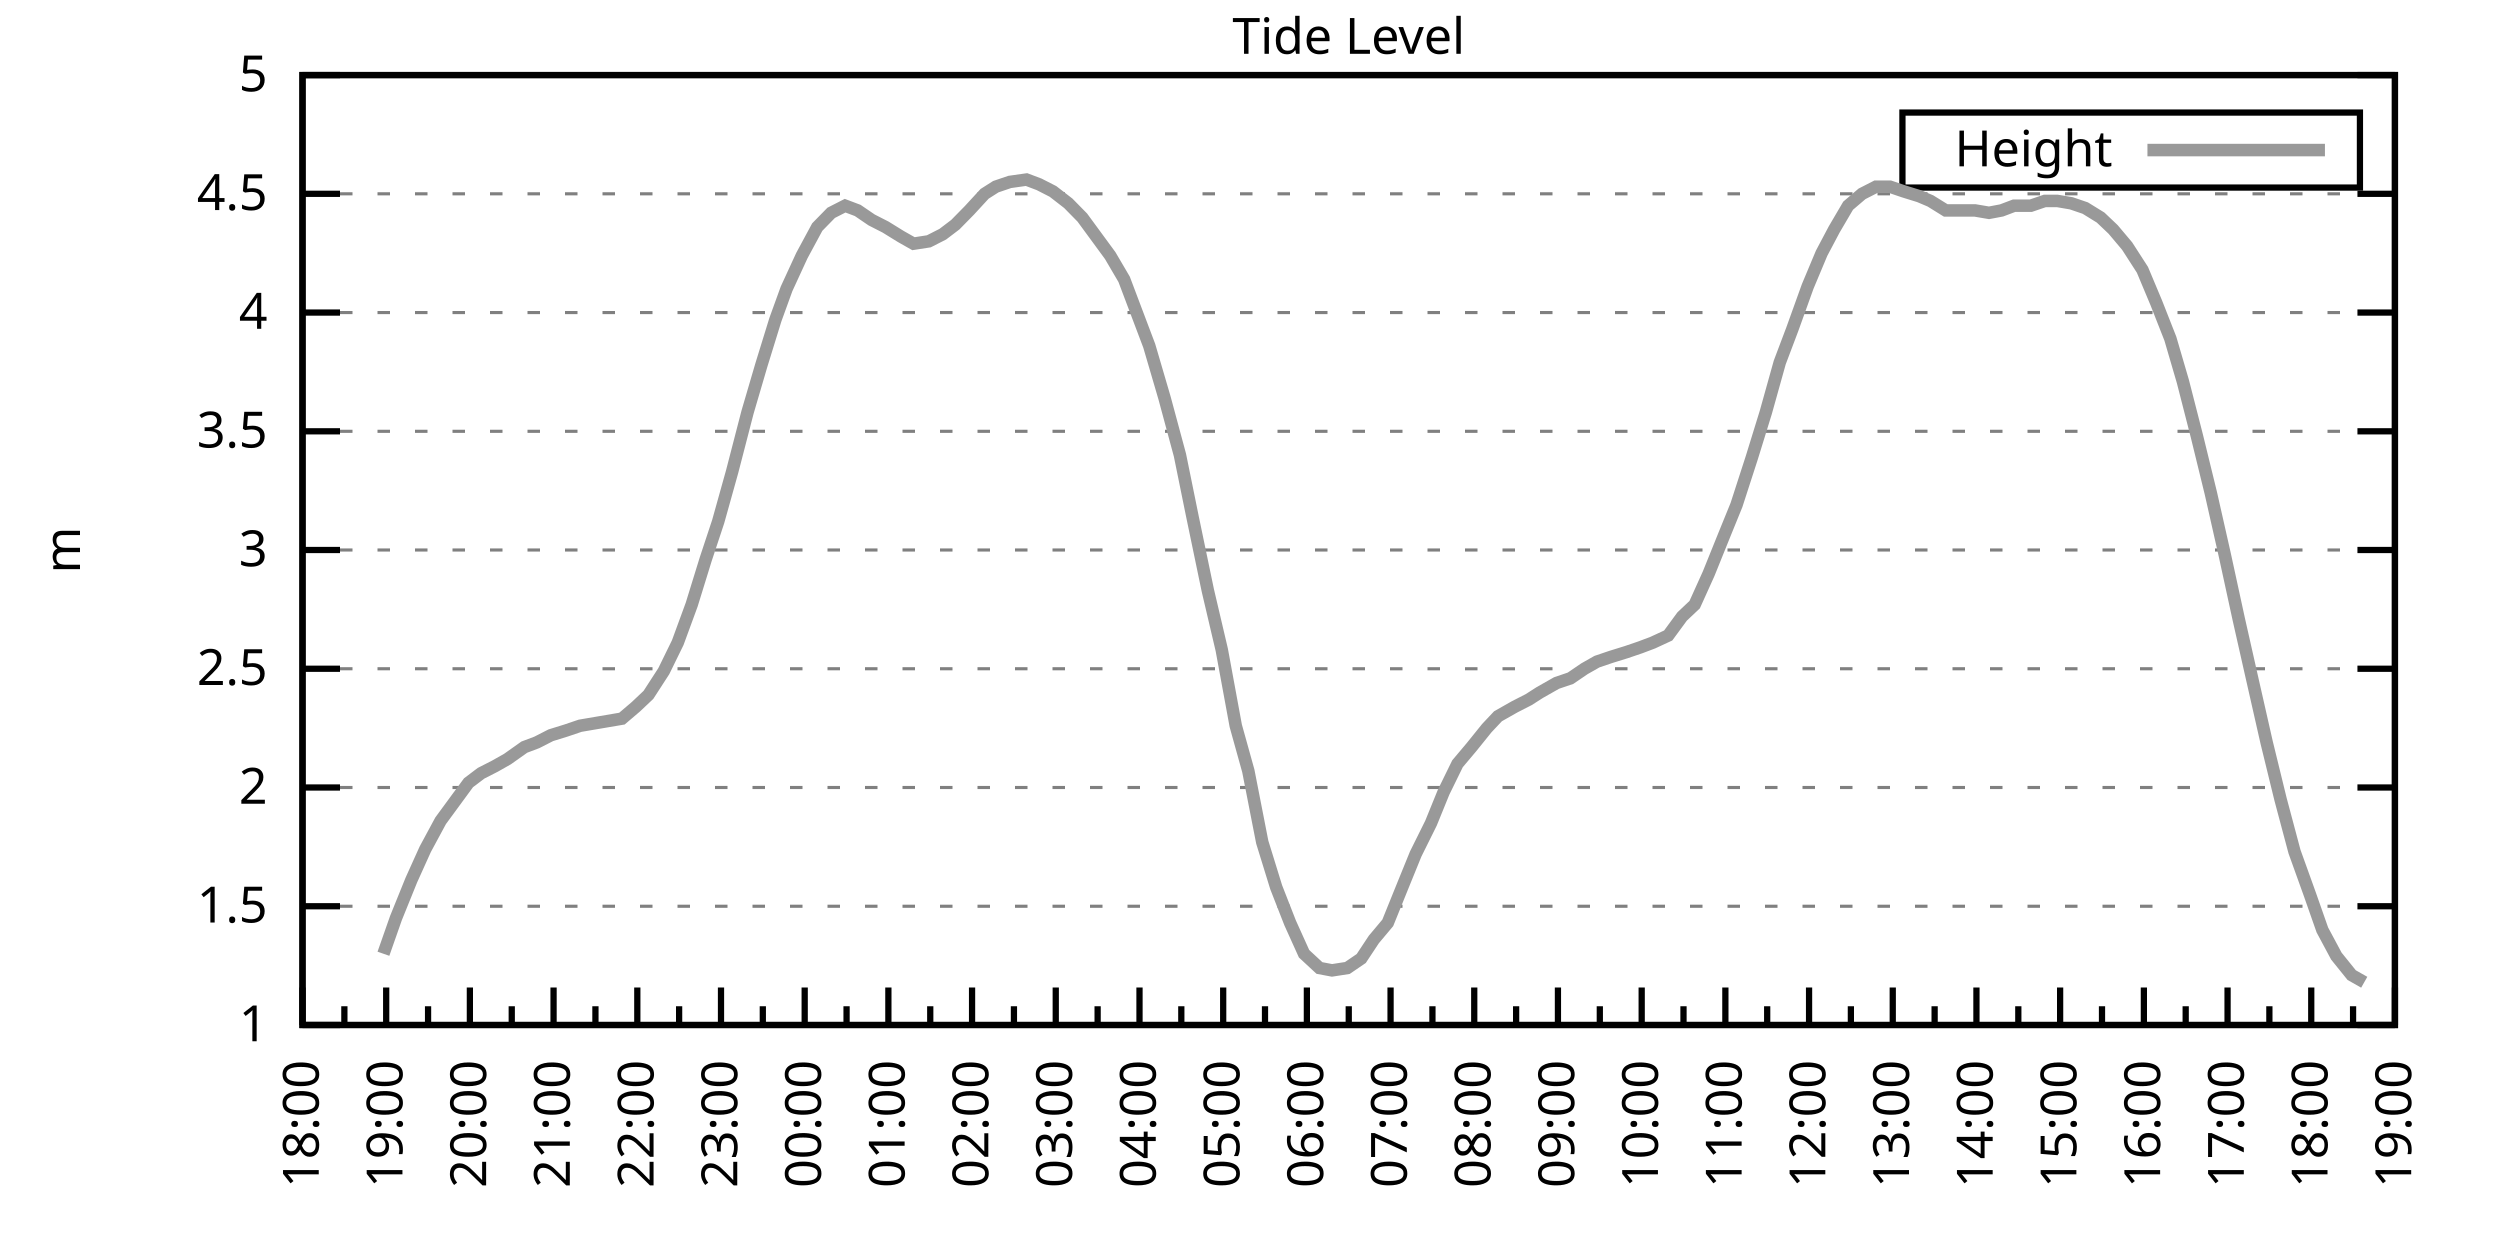
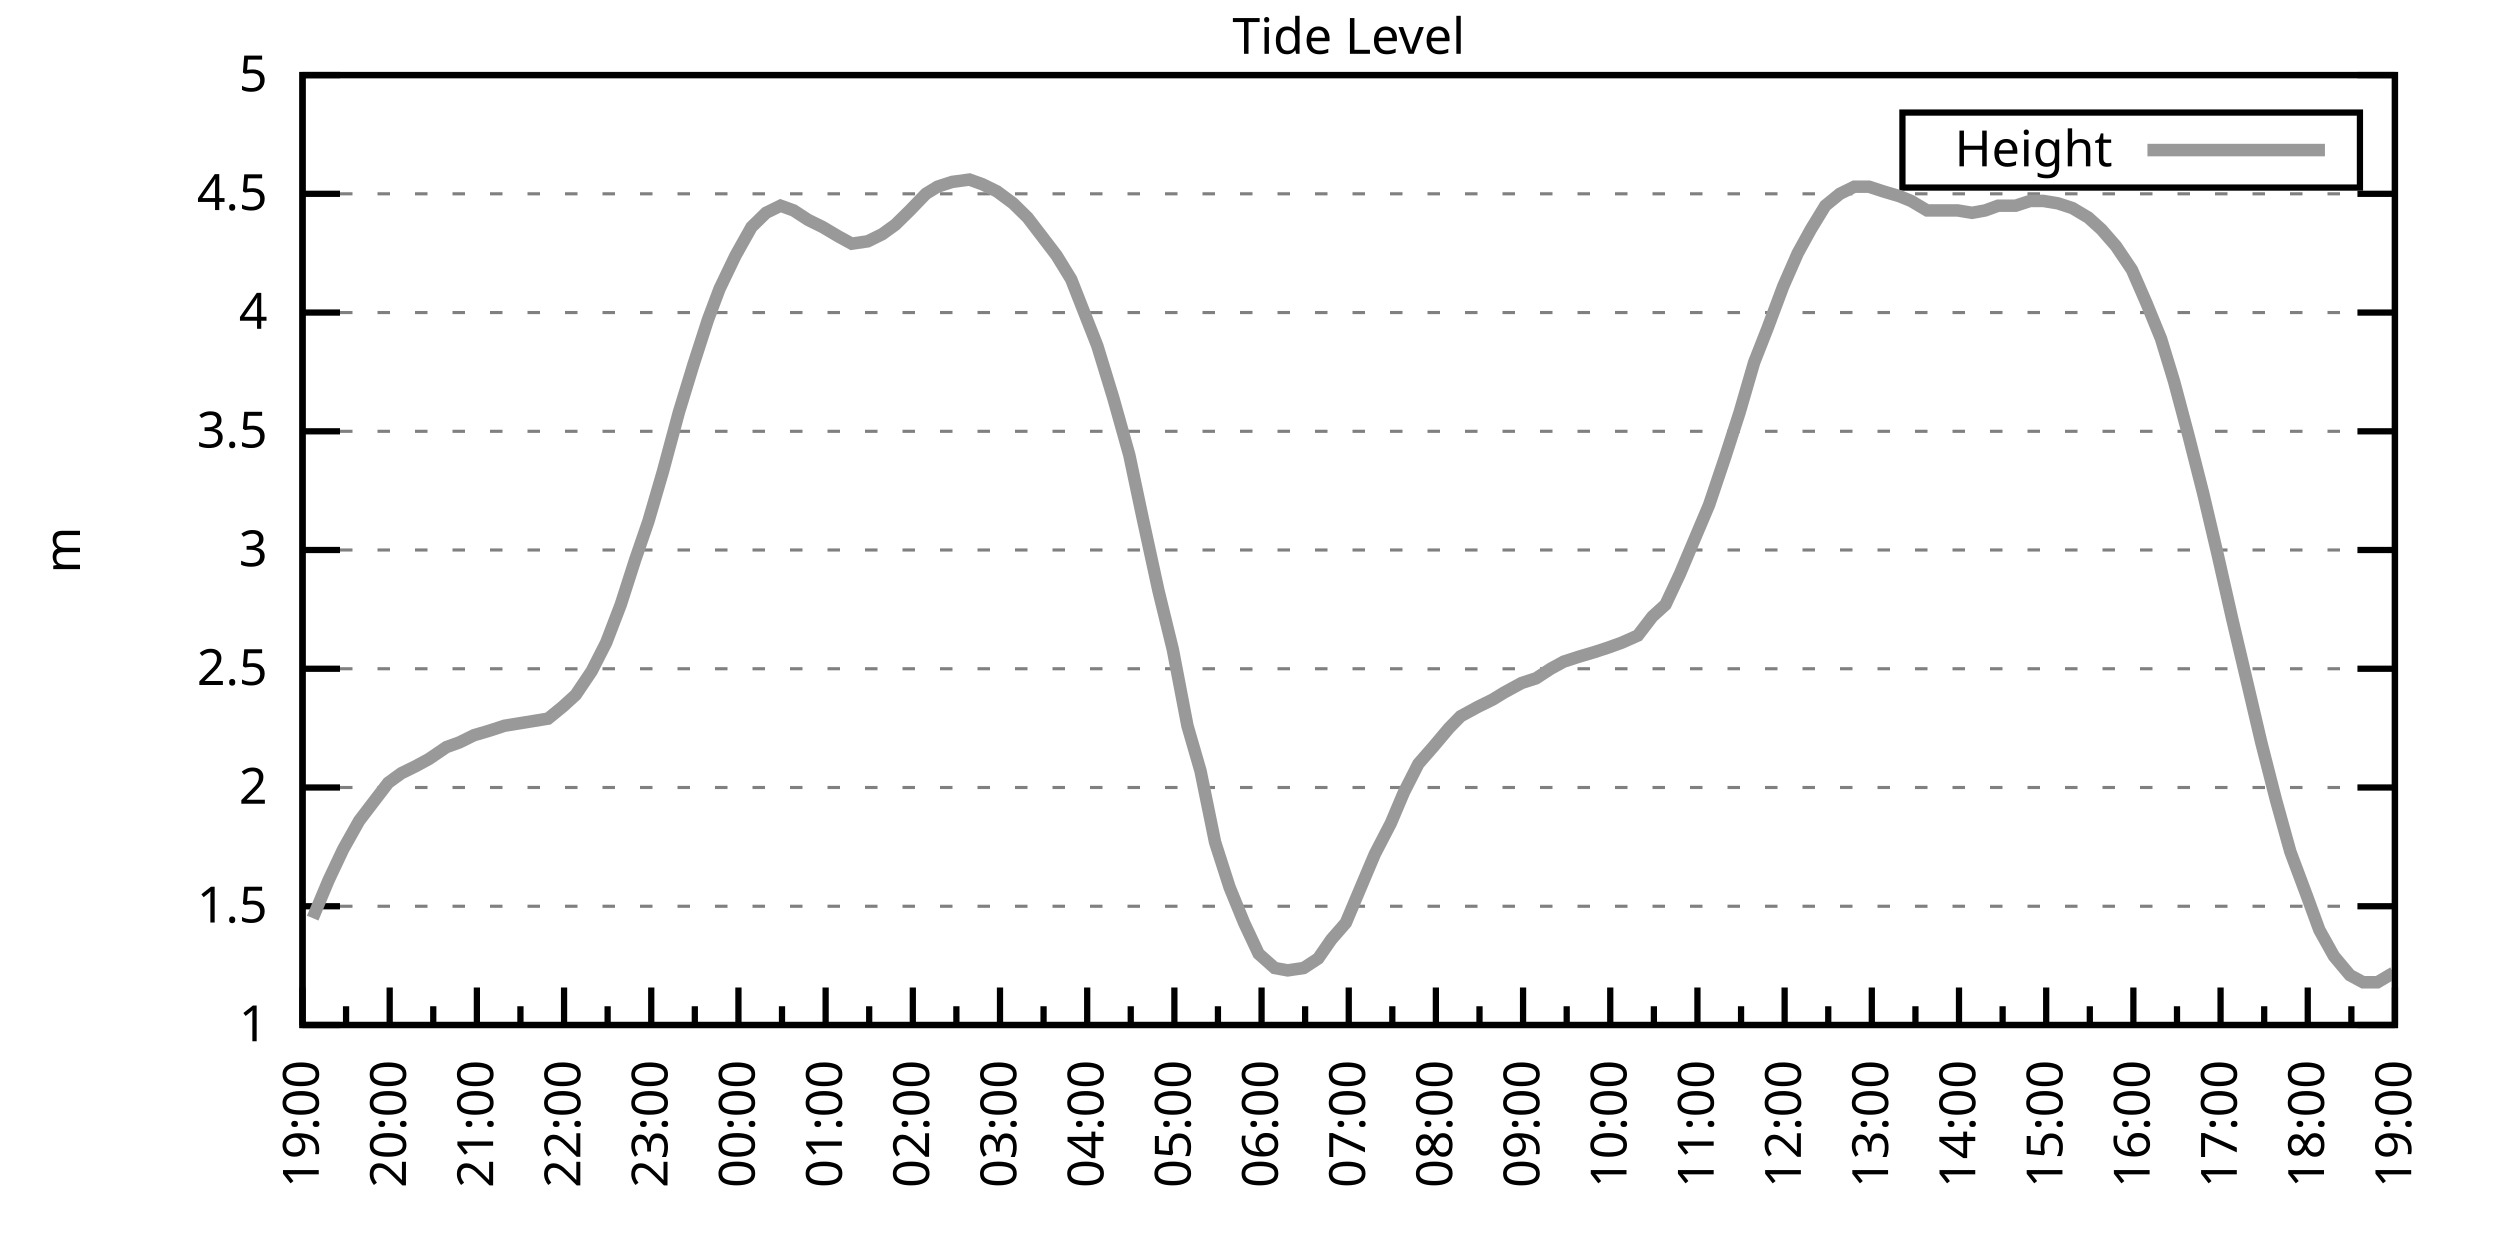
<svg xmlns="http://www.w3.org/2000/svg" xmlns:xlink="http://www.w3.org/1999/xlink" width="400" height="200" viewBox="0 0 400 200">
  <g id="gnuplot_canvas">
    <rect x="0" y="0" width="400" height="200" fill="none" />
    <defs>
      <circle id="gpDot" r="0.5" stroke-width="0.5" stroke="currentColor" />
      <path id="gpPt0" stroke-width="0.333" stroke="currentColor" d="M-1,0 h2 M0,-1 v2" />
      <path id="gpPt1" stroke-width="0.333" stroke="currentColor" d="M-1,-1 L1,1 M1,-1 L-1,1" />
      <path id="gpPt2" stroke-width="0.333" stroke="currentColor" d="M-1,0 L1,0 M0,-1 L0,1 M-1,-1 L1,1 M-1,1 L1,-1" />
      <rect id="gpPt3" stroke-width="0.333" stroke="currentColor" x="-1" y="-1" width="2" height="2" />
      <rect id="gpPt4" stroke-width="0.333" stroke="currentColor" fill="currentColor" x="-1" y="-1" width="2" height="2" />
      <circle id="gpPt5" stroke-width="0.333" stroke="currentColor" cx="0" cy="0" r="1" />
      <use xlink:href="#gpPt5" id="gpPt6" fill="currentColor" stroke="none" />
      <path id="gpPt7" stroke-width="0.333" stroke="currentColor" d="M0,-1.33 L-1.33,0.67 L1.33,0.67 z" />
      <use xlink:href="#gpPt7" id="gpPt8" fill="currentColor" stroke="none" />
      <use xlink:href="#gpPt7" id="gpPt9" stroke="currentColor" transform="rotate(180)" />
      <use xlink:href="#gpPt9" id="gpPt10" fill="currentColor" stroke="none" />
      <use xlink:href="#gpPt3" id="gpPt11" stroke="currentColor" transform="rotate(45)" />
      <use xlink:href="#gpPt11" id="gpPt12" fill="currentColor" stroke="none" />
      <path id="gpPt13" stroke-width="0.333" stroke="currentColor" d="M0,1.330 L1.265,0.411 L0.782,-1.067 L-0.782,-1.076 L-1.265,0.411 z" />
      <use xlink:href="#gpPt13" id="gpPt14" fill="currentColor" stroke="none" />
      <filter id="textbox" filterUnits="objectBoundingBox" x="0" y="0" height="1" width="1">
        <feFlood flood-color="white" flood-opacity="1" result="bgnd" />
        <feComposite in="SourceGraphic" in2="bgnd" operator="atop" />
      </filter>
      <filter id="greybox" filterUnits="objectBoundingBox" x="0" y="0" height="1" width="1">
        <feFlood flood-color="lightgrey" flood-opacity="1" result="grey" />
        <feComposite in="SourceGraphic" in2="grey" operator="atop" />
      </filter>
    </defs>
    <g fill="none" color="white" stroke="currentColor" stroke-width="1.00" stroke-linecap="butt" stroke-linejoin="miter">
</g>
    <g fill="none" color="black" stroke="currentColor" stroke-width="1.00" stroke-linecap="butt" stroke-linejoin="miter">
      <g stroke="none" shape-rendering="crispEdges">
        <polygon fill="rgb(255, 255, 255)" points="48.40,164.00 383.18,164.00 383.18,12.02 48.40,12.02 " />
      </g>
    </g>
    <g fill="none" color="black" stroke="currentColor" stroke-width="1.00" stroke-linecap="butt" stroke-linejoin="miter">
</g>
    <g fill="none" color="black" stroke="black" stroke-width="0.50" stroke-linecap="butt" stroke-linejoin="miter">
</g>
    <g fill="none" color="gray" stroke="currentColor" stroke-width="0.50" stroke-linecap="butt" stroke-linejoin="miter">
      <path stroke="gray" stroke-dasharray="2,4" class="gridline" d="M48.40,164.00 L383.19,164.00  " />
    </g>
    <g fill="none" color="gray" stroke="gray" stroke-width="1.00" stroke-linecap="butt" stroke-linejoin="miter">
</g>
    <g fill="none" color="black" stroke="currentColor" stroke-width="1.00" stroke-linecap="butt" stroke-linejoin="miter">
      <path stroke="black" d="M48.40,164.00 L54.40,164.00 M383.19,164.00 L377.19,164.00  " />
      <g transform="translate(42.80,166.60)" stroke="none" fill="black" font-family="Sans" font-size="8.00" text-anchor="end">
        <text>
          <tspan font-family="Sans"> 1</tspan>
        </text>
      </g>
    </g>
    <g fill="none" color="black" stroke="currentColor" stroke-width="1.00" stroke-linecap="butt" stroke-linejoin="miter">
</g>
    <g fill="none" color="black" stroke="black" stroke-width="0.50" stroke-linecap="butt" stroke-linejoin="miter">
</g>
    <g fill="none" color="gray" stroke="currentColor" stroke-width="0.50" stroke-linecap="butt" stroke-linejoin="miter">
      <path stroke="gray" stroke-dasharray="2,4" class="gridline" d="M48.40,145.00 L383.19,145.00  " />
    </g>
    <g fill="none" color="gray" stroke="gray" stroke-width="1.00" stroke-linecap="butt" stroke-linejoin="miter">
</g>
    <g fill="none" color="black" stroke="currentColor" stroke-width="1.00" stroke-linecap="butt" stroke-linejoin="miter">
      <path stroke="black" d="M48.40,145.00 L54.40,145.00 M383.19,145.00 L377.19,145.00  " />
      <g transform="translate(42.80,147.60)" stroke="none" fill="black" font-family="Sans" font-size="8.00" text-anchor="end">
        <text>
          <tspan font-family="Sans"> 1.5</tspan>
        </text>
      </g>
    </g>
    <g fill="none" color="black" stroke="currentColor" stroke-width="1.00" stroke-linecap="butt" stroke-linejoin="miter">
</g>
    <g fill="none" color="black" stroke="black" stroke-width="0.50" stroke-linecap="butt" stroke-linejoin="miter">
</g>
    <g fill="none" color="gray" stroke="currentColor" stroke-width="0.50" stroke-linecap="butt" stroke-linejoin="miter">
      <path stroke="gray" stroke-dasharray="2,4" class="gridline" d="M48.40,126.00 L383.19,126.00  " />
    </g>
    <g fill="none" color="gray" stroke="gray" stroke-width="1.00" stroke-linecap="butt" stroke-linejoin="miter">
</g>
    <g fill="none" color="black" stroke="currentColor" stroke-width="1.00" stroke-linecap="butt" stroke-linejoin="miter">
      <path stroke="black" d="M48.40,126.00 L54.40,126.00 M383.19,126.00 L377.19,126.00  " />
      <g transform="translate(42.80,128.60)" stroke="none" fill="black" font-family="Sans" font-size="8.00" text-anchor="end">
        <text>
          <tspan font-family="Sans"> 2</tspan>
        </text>
      </g>
    </g>
    <g fill="none" color="black" stroke="currentColor" stroke-width="1.00" stroke-linecap="butt" stroke-linejoin="miter">
</g>
    <g fill="none" color="black" stroke="black" stroke-width="0.50" stroke-linecap="butt" stroke-linejoin="miter">
</g>
    <g fill="none" color="gray" stroke="currentColor" stroke-width="0.50" stroke-linecap="butt" stroke-linejoin="miter">
      <path stroke="gray" stroke-dasharray="2,4" class="gridline" d="M48.40,107.00 L383.19,107.00  " />
    </g>
    <g fill="none" color="gray" stroke="gray" stroke-width="1.00" stroke-linecap="butt" stroke-linejoin="miter">
</g>
    <g fill="none" color="black" stroke="currentColor" stroke-width="1.00" stroke-linecap="butt" stroke-linejoin="miter">
      <path stroke="black" d="M48.40,107.00 L54.40,107.00 M383.19,107.00 L377.19,107.00  " />
      <g transform="translate(42.80,109.60)" stroke="none" fill="black" font-family="Sans" font-size="8.00" text-anchor="end">
        <text>
          <tspan font-family="Sans"> 2.5</tspan>
        </text>
      </g>
    </g>
    <g fill="none" color="black" stroke="currentColor" stroke-width="1.00" stroke-linecap="butt" stroke-linejoin="miter">
</g>
    <g fill="none" color="black" stroke="black" stroke-width="0.50" stroke-linecap="butt" stroke-linejoin="miter">
</g>
    <g fill="none" color="gray" stroke="currentColor" stroke-width="0.50" stroke-linecap="butt" stroke-linejoin="miter">
      <path stroke="gray" stroke-dasharray="2,4" class="gridline" d="M48.40,88.00 L383.19,88.00  " />
    </g>
    <g fill="none" color="gray" stroke="gray" stroke-width="1.00" stroke-linecap="butt" stroke-linejoin="miter">
</g>
    <g fill="none" color="black" stroke="currentColor" stroke-width="1.00" stroke-linecap="butt" stroke-linejoin="miter">
      <path stroke="black" d="M48.40,88.00 L54.40,88.00 M383.19,88.00 L377.19,88.00  " />
      <g transform="translate(42.80,90.60)" stroke="none" fill="black" font-family="Sans" font-size="8.00" text-anchor="end">
        <text>
          <tspan font-family="Sans"> 3</tspan>
        </text>
      </g>
    </g>
    <g fill="none" color="black" stroke="currentColor" stroke-width="1.00" stroke-linecap="butt" stroke-linejoin="miter">
</g>
    <g fill="none" color="black" stroke="black" stroke-width="0.50" stroke-linecap="butt" stroke-linejoin="miter">
</g>
    <g fill="none" color="gray" stroke="currentColor" stroke-width="0.50" stroke-linecap="butt" stroke-linejoin="miter">
      <path stroke="gray" stroke-dasharray="2,4" class="gridline" d="M48.40,69.01 L383.19,69.01  " />
    </g>
    <g fill="none" color="gray" stroke="gray" stroke-width="1.00" stroke-linecap="butt" stroke-linejoin="miter">
</g>
    <g fill="none" color="black" stroke="currentColor" stroke-width="1.00" stroke-linecap="butt" stroke-linejoin="miter">
      <path stroke="black" d="M48.40,69.01 L54.40,69.01 M383.19,69.01 L377.19,69.01  " />
      <g transform="translate(42.80,71.61)" stroke="none" fill="black" font-family="Sans" font-size="8.00" text-anchor="end">
        <text>
          <tspan font-family="Sans"> 3.5</tspan>
        </text>
      </g>
    </g>
    <g fill="none" color="black" stroke="currentColor" stroke-width="1.00" stroke-linecap="butt" stroke-linejoin="miter">
</g>
    <g fill="none" color="black" stroke="black" stroke-width="0.50" stroke-linecap="butt" stroke-linejoin="miter">
</g>
    <g fill="none" color="gray" stroke="currentColor" stroke-width="0.50" stroke-linecap="butt" stroke-linejoin="miter">
      <path stroke="gray" stroke-dasharray="2,4" class="gridline" d="M48.40,50.01 L383.19,50.01  " />
    </g>
    <g fill="none" color="gray" stroke="gray" stroke-width="1.00" stroke-linecap="butt" stroke-linejoin="miter">
</g>
    <g fill="none" color="black" stroke="currentColor" stroke-width="1.00" stroke-linecap="butt" stroke-linejoin="miter">
      <path stroke="black" d="M48.40,50.01 L54.40,50.01 M383.19,50.01 L377.19,50.01  " />
      <g transform="translate(42.80,52.61)" stroke="none" fill="black" font-family="Sans" font-size="8.00" text-anchor="end">
        <text>
          <tspan font-family="Sans"> 4</tspan>
        </text>
      </g>
    </g>
    <g fill="none" color="black" stroke="currentColor" stroke-width="1.00" stroke-linecap="butt" stroke-linejoin="miter">
</g>
    <g fill="none" color="black" stroke="black" stroke-width="0.50" stroke-linecap="butt" stroke-linejoin="miter">
</g>
    <g fill="none" color="gray" stroke="currentColor" stroke-width="0.50" stroke-linecap="butt" stroke-linejoin="miter">
      <path stroke="gray" stroke-dasharray="2,4" class="gridline" d="M48.40,31.01 L383.19,31.01  " />
    </g>
    <g fill="none" color="gray" stroke="gray" stroke-width="1.00" stroke-linecap="butt" stroke-linejoin="miter">
</g>
    <g fill="none" color="black" stroke="currentColor" stroke-width="1.00" stroke-linecap="butt" stroke-linejoin="miter">
      <path stroke="black" d="M48.40,31.01 L54.40,31.01 M383.19,31.01 L377.19,31.01  " />
      <g transform="translate(42.80,33.61)" stroke="none" fill="black" font-family="Sans" font-size="8.00" text-anchor="end">
        <text>
          <tspan font-family="Sans"> 4.5</tspan>
        </text>
      </g>
    </g>
    <g fill="none" color="black" stroke="currentColor" stroke-width="1.00" stroke-linecap="butt" stroke-linejoin="miter">
</g>
    <g fill="none" color="black" stroke="black" stroke-width="0.50" stroke-linecap="butt" stroke-linejoin="miter">
</g>
    <g fill="none" color="gray" stroke="currentColor" stroke-width="0.50" stroke-linecap="butt" stroke-linejoin="miter">
      <path stroke="gray" stroke-dasharray="2,4" class="gridline" d="M48.40,12.01 L383.19,12.01  " />
    </g>
    <g fill="none" color="gray" stroke="gray" stroke-width="1.00" stroke-linecap="butt" stroke-linejoin="miter">
</g>
    <g fill="none" color="black" stroke="currentColor" stroke-width="1.00" stroke-linecap="butt" stroke-linejoin="miter">
      <path stroke="black" d="M48.40,12.01 L54.40,12.01 M383.19,12.01 L377.19,12.01  " />
      <g transform="translate(42.80,14.61)" stroke="none" fill="black" font-family="Sans" font-size="8.00" text-anchor="end">
        <text>
          <tspan font-family="Sans"> 5</tspan>
        </text>
      </g>
    </g>
    <g fill="none" color="black" stroke="currentColor" stroke-width="1.00" stroke-linecap="butt" stroke-linejoin="miter">
      <path stroke="black" d="M48.40,164.00 L48.40,158.00  " />
      <g transform="translate(51.00,169.60) rotate(270)" stroke="none" fill="black" font-family="Sans" font-size="8.00" text-anchor="end">
        <text>
+           <tspan font-family="Sans">19:00</tspan>
+         </text>
+       </g>
+     </g>
+     <g fill="none" color="black" stroke="currentColor" stroke-width="1.00" stroke-linecap="butt" stroke-linejoin="miter">
+       <path stroke="black" d="M55.37,164.00 L55.37,161.00 M62.35,164.00 L62.35,158.00  " />
+       <g transform="translate(64.95,169.60) rotate(270)" stroke="none" fill="black" font-family="Sans" font-size="8.00" text-anchor="end">
+         <text>
+           <tspan font-family="Sans">20:00</tspan>
+         </text>
+       </g>
+     </g>
+     <g fill="none" color="black" stroke="currentColor" stroke-width="1.00" stroke-linecap="butt" stroke-linejoin="miter">
+       <path stroke="black" d="M69.32,164.00 L69.32,161.00 M76.30,164.00 L76.30,158.00  " />
+       <g transform="translate(78.90,169.60) rotate(270)" stroke="none" fill="black" font-family="Sans" font-size="8.00" text-anchor="end">
+         <text>
+           <tspan font-family="Sans">21:00</tspan>
+         </text>
+       </g>
+     </g>
+     <g fill="none" color="black" stroke="currentColor" stroke-width="1.00" stroke-linecap="butt" stroke-linejoin="miter">
+       <path stroke="black" d="M83.27,164.00 L83.27,161.00 M90.25,164.00 L90.25,158.00  " />
+       <g transform="translate(92.85,169.60) rotate(270)" stroke="none" fill="black" font-family="Sans" font-size="8.00" text-anchor="end">
+         <text>
+           <tspan font-family="Sans">22:00</tspan>
+         </text>
+       </g>
+     </g>
+     <g fill="none" color="black" stroke="currentColor" stroke-width="1.00" stroke-linecap="butt" stroke-linejoin="miter">
+       <path stroke="black" d="M97.22,164.00 L97.22,161.00 M104.20,164.00 L104.20,158.00  " />
+       <g transform="translate(106.80,169.60) rotate(270)" stroke="none" fill="black" font-family="Sans" font-size="8.00" text-anchor="end">
+         <text>
+           <tspan font-family="Sans">23:00</tspan>
+         </text>
+       </g>
+     </g>
+     <g fill="none" color="black" stroke="currentColor" stroke-width="1.00" stroke-linecap="butt" stroke-linejoin="miter">
+       <path stroke="black" d="M111.17,164.00 L111.17,161.00 M118.15,164.00 L118.15,158.00  " />
+       <g transform="translate(120.75,169.60) rotate(270)" stroke="none" fill="black" font-family="Sans" font-size="8.00" text-anchor="end">
+         <text>
+           <tspan font-family="Sans">00:00</tspan>
+         </text>
+       </g>
+     </g>
+     <g fill="none" color="black" stroke="currentColor" stroke-width="1.00" stroke-linecap="butt" stroke-linejoin="miter">
+       <path stroke="black" d="M125.12,164.00 L125.12,161.00 M132.10,164.00 L132.10,158.00  " />
+       <g transform="translate(134.70,169.60) rotate(270)" stroke="none" fill="black" font-family="Sans" font-size="8.00" text-anchor="end">
+         <text>
+           <tspan font-family="Sans">01:00</tspan>
+         </text>
+       </g>
+     </g>
+     <g fill="none" color="black" stroke="currentColor" stroke-width="1.00" stroke-linecap="butt" stroke-linejoin="miter">
+       <path stroke="black" d="M139.07,164.00 L139.07,161.00 M146.05,164.00 L146.05,158.00  " />
+       <g transform="translate(148.65,169.60) rotate(270)" stroke="none" fill="black" font-family="Sans" font-size="8.00" text-anchor="end">
+         <text>
+           <tspan font-family="Sans">02:00</tspan>
+         </text>
+       </g>
+     </g>
+     <g fill="none" color="black" stroke="currentColor" stroke-width="1.00" stroke-linecap="butt" stroke-linejoin="miter">
+       <path stroke="black" d="M153.02,164.00 L153.02,161.00 M160.00,164.00 L160.00,158.00  " />
+       <g transform="translate(162.60,169.60) rotate(270)" stroke="none" fill="black" font-family="Sans" font-size="8.00" text-anchor="end">
+         <text>
+           <tspan font-family="Sans">03:00</tspan>
+         </text>
+       </g>
+     </g>
+     <g fill="none" color="black" stroke="currentColor" stroke-width="1.00" stroke-linecap="butt" stroke-linejoin="miter">
+       <path stroke="black" d="M166.97,164.00 L166.97,161.00 M173.95,164.00 L173.95,158.00  " />
+       <g transform="translate(176.55,169.60) rotate(270)" stroke="none" fill="black" font-family="Sans" font-size="8.00" text-anchor="end">
+         <text>
+           <tspan font-family="Sans">04:00</tspan>
+         </text>
+       </g>
+     </g>
+     <g fill="none" color="black" stroke="currentColor" stroke-width="1.00" stroke-linecap="butt" stroke-linejoin="miter">
+       <path stroke="black" d="M180.92,164.00 L180.92,161.00 M187.90,164.00 L187.90,158.00  " />
+       <g transform="translate(190.50,169.60) rotate(270)" stroke="none" fill="black" font-family="Sans" font-size="8.00" text-anchor="end">
+         <text>
+           <tspan font-family="Sans">05:00</tspan>
+         </text>
+       </g>
+     </g>
+     <g fill="none" color="black" stroke="currentColor" stroke-width="1.00" stroke-linecap="butt" stroke-linejoin="miter">
+       <path stroke="black" d="M194.87,164.00 L194.87,161.00 M201.85,164.00 L201.85,158.00  " />
+       <g transform="translate(204.45,169.60) rotate(270)" stroke="none" fill="black" font-family="Sans" font-size="8.00" text-anchor="end">
+         <text>
+           <tspan font-family="Sans">06:00</tspan>
+         </text>
+       </g>
+     </g>
+     <g fill="none" color="black" stroke="currentColor" stroke-width="1.00" stroke-linecap="butt" stroke-linejoin="miter">
+       <path stroke="black" d="M208.82,164.00 L208.82,161.00 M215.80,164.00 L215.80,158.00  " />
+       <g transform="translate(218.40,169.60) rotate(270)" stroke="none" fill="black" font-family="Sans" font-size="8.00" text-anchor="end">
+         <text>
+           <tspan font-family="Sans">07:00</tspan>
+         </text>
+       </g>
+     </g>
+     <g fill="none" color="black" stroke="currentColor" stroke-width="1.00" stroke-linecap="butt" stroke-linejoin="miter">
+       <path stroke="black" d="M222.77,164.00 L222.77,161.00 M229.74,164.00 L229.74,158.00  " />
+       <g transform="translate(232.34,169.60) rotate(270)" stroke="none" fill="black" font-family="Sans" font-size="8.00" text-anchor="end">
+         <text>
+           <tspan font-family="Sans">08:00</tspan>
+         </text>
+       </g>
+     </g>
+     <g fill="none" color="black" stroke="currentColor" stroke-width="1.00" stroke-linecap="butt" stroke-linejoin="miter">
+       <path stroke="black" d="M236.72,164.00 L236.72,161.00 M243.69,164.00 L243.69,158.00  " />
+       <g transform="translate(246.29,169.60) rotate(270)" stroke="none" fill="black" font-family="Sans" font-size="8.00" text-anchor="end">
+         <text>
+           <tspan font-family="Sans">09:00</tspan>
+         </text>
+       </g>
+     </g>
+     <g fill="none" color="black" stroke="currentColor" stroke-width="1.00" stroke-linecap="butt" stroke-linejoin="miter">
+       <path stroke="black" d="M250.67,164.00 L250.67,161.00 M257.64,164.00 L257.64,158.00  " />
+       <g transform="translate(260.24,169.60) rotate(270)" stroke="none" fill="black" font-family="Sans" font-size="8.00" text-anchor="end">
+         <text>
+           <tspan font-family="Sans">10:00</tspan>
+         </text>
+       </g>
+     </g>
+     <g fill="none" color="black" stroke="currentColor" stroke-width="1.00" stroke-linecap="butt" stroke-linejoin="miter">
+       <path stroke="black" d="M264.62,164.00 L264.62,161.00 M271.59,164.00 L271.59,158.00  " />
+       <g transform="translate(274.19,169.60) rotate(270)" stroke="none" fill="black" font-family="Sans" font-size="8.00" text-anchor="end">
+         <text>
+           <tspan font-family="Sans">11:00</tspan>
+         </text>
+       </g>
+     </g>
+     <g fill="none" color="black" stroke="currentColor" stroke-width="1.00" stroke-linecap="butt" stroke-linejoin="miter">
+       <path stroke="black" d="M278.57,164.00 L278.57,161.00 M285.54,164.00 L285.54,158.00  " />
+       <g transform="translate(288.14,169.60) rotate(270)" stroke="none" fill="black" font-family="Sans" font-size="8.00" text-anchor="end">
+         <text>
+           <tspan font-family="Sans">12:00</tspan>
+         </text>
+       </g>
+     </g>
+     <g fill="none" color="black" stroke="currentColor" stroke-width="1.00" stroke-linecap="butt" stroke-linejoin="miter">
+       <path stroke="black" d="M292.52,164.00 L292.52,161.00 M299.49,164.00 L299.49,158.00  " />
+       <g transform="translate(302.09,169.60) rotate(270)" stroke="none" fill="black" font-family="Sans" font-size="8.00" text-anchor="end">
+         <text>
+           <tspan font-family="Sans">13:00</tspan>
+         </text>
+       </g>
+     </g>
+     <g fill="none" color="black" stroke="currentColor" stroke-width="1.00" stroke-linecap="butt" stroke-linejoin="miter">
+       <path stroke="black" d="M306.47,164.00 L306.47,161.00 M313.44,164.00 L313.44,158.00  " />
+       <g transform="translate(316.04,169.60) rotate(270)" stroke="none" fill="black" font-family="Sans" font-size="8.00" text-anchor="end">
+         <text>
+           <tspan font-family="Sans">14:00</tspan>
+         </text>
+       </g>
+     </g>
+     <g fill="none" color="black" stroke="currentColor" stroke-width="1.00" stroke-linecap="butt" stroke-linejoin="miter">
+       <path stroke="black" d="M320.42,164.00 L320.42,161.00 M327.39,164.00 L327.39,158.00  " />
+       <g transform="translate(329.99,169.60) rotate(270)" stroke="none" fill="black" font-family="Sans" font-size="8.00" text-anchor="end">
+         <text>
+           <tspan font-family="Sans">15:00</tspan>
+         </text>
+       </g>
+     </g>
+     <g fill="none" color="black" stroke="currentColor" stroke-width="1.00" stroke-linecap="butt" stroke-linejoin="miter">
+       <path stroke="black" d="M334.37,164.00 L334.37,161.00 M341.34,164.00 L341.34,158.00  " />
+       <g transform="translate(343.94,169.60) rotate(270)" stroke="none" fill="black" font-family="Sans" font-size="8.00" text-anchor="end">
+         <text>
+           <tspan font-family="Sans">16:00</tspan>
+         </text>
+       </g>
+     </g>
+     <g fill="none" color="black" stroke="currentColor" stroke-width="1.00" stroke-linecap="butt" stroke-linejoin="miter">
+       <path stroke="black" d="M348.32,164.00 L348.32,161.00 M355.29,164.00 L355.29,158.00  " />
+       <g transform="translate(357.89,169.60) rotate(270)" stroke="none" fill="black" font-family="Sans" font-size="8.00" text-anchor="end">
+         <text>
+           <tspan font-family="Sans">17:00</tspan>
+         </text>
+       </g>
+     </g>
+     <g fill="none" color="black" stroke="currentColor" stroke-width="1.00" stroke-linecap="butt" stroke-linejoin="miter">
+       <path stroke="black" d="M362.27,164.00 L362.27,161.00 M369.24,164.00 L369.24,158.00  " />
+       <g transform="translate(371.84,169.60) rotate(270)" stroke="none" fill="black" font-family="Sans" font-size="8.00" text-anchor="end">
+         <text>
          <tspan font-family="Sans">18:00</tspan>
        </text>
      </g>
    </g>
    <g fill="none" color="black" stroke="currentColor" stroke-width="1.00" stroke-linecap="butt" stroke-linejoin="miter">
-       <path stroke="black" d="M55.10,164.00 L55.10,161.00 M61.79,164.00 L61.79,158.00  " />
-       <g transform="translate(64.39,169.60) rotate(270)" stroke="none" fill="black" font-family="Sans" font-size="8.00" text-anchor="end">
-         <text>
-           <tspan font-family="Sans">19:00</tspan>
-         </text>
-       </g>
-     </g>
-     <g fill="none" color="black" stroke="currentColor" stroke-width="1.00" stroke-linecap="butt" stroke-linejoin="miter">
-       <path stroke="black" d="M68.49,164.00 L68.49,161.00 M75.18,164.00 L75.18,158.00  " />
-       <g transform="translate(77.78,169.60) rotate(270)" stroke="none" fill="black" font-family="Sans" font-size="8.00" text-anchor="end">
-         <text>
-           <tspan font-family="Sans">20:00</tspan>
-         </text>
-       </g>
-     </g>
-     <g fill="none" color="black" stroke="currentColor" stroke-width="1.00" stroke-linecap="butt" stroke-linejoin="miter">
-       <path stroke="black" d="M81.88,164.00 L81.88,161.00 M88.57,164.00 L88.57,158.00  " />
-       <g transform="translate(91.17,169.60) rotate(270)" stroke="none" fill="black" font-family="Sans" font-size="8.00" text-anchor="end">
-         <text>
-           <tspan font-family="Sans">21:00</tspan>
-         </text>
-       </g>
-     </g>
-     <g fill="none" color="black" stroke="currentColor" stroke-width="1.00" stroke-linecap="butt" stroke-linejoin="miter">
-       <path stroke="black" d="M95.27,164.00 L95.27,161.00 M101.97,164.00 L101.97,158.00  " />
-       <g transform="translate(104.57,169.60) rotate(270)" stroke="none" fill="black" font-family="Sans" font-size="8.00" text-anchor="end">
-         <text>
-           <tspan font-family="Sans">22:00</tspan>
-         </text>
-       </g>
-     </g>
-     <g fill="none" color="black" stroke="currentColor" stroke-width="1.00" stroke-linecap="butt" stroke-linejoin="miter">
-       <path stroke="black" d="M108.66,164.00 L108.66,161.00 M115.36,164.00 L115.36,158.00  " />
-       <g transform="translate(117.96,169.60) rotate(270)" stroke="none" fill="black" font-family="Sans" font-size="8.00" text-anchor="end">
-         <text>
-           <tspan font-family="Sans">23:00</tspan>
-         </text>
-       </g>
-     </g>
-     <g fill="none" color="black" stroke="currentColor" stroke-width="1.00" stroke-linecap="butt" stroke-linejoin="miter">
-       <path stroke="black" d="M122.05,164.00 L122.05,161.00 M128.75,164.00 L128.75,158.00  " />
-       <g transform="translate(131.35,169.60) rotate(270)" stroke="none" fill="black" font-family="Sans" font-size="8.00" text-anchor="end">
-         <text>
-           <tspan font-family="Sans">00:00</tspan>
-         </text>
-       </g>
-     </g>
-     <g fill="none" color="black" stroke="currentColor" stroke-width="1.00" stroke-linecap="butt" stroke-linejoin="miter">
-       <path stroke="black" d="M135.45,164.00 L135.45,161.00 M142.14,164.00 L142.14,158.00  " />
-       <g transform="translate(144.74,169.60) rotate(270)" stroke="none" fill="black" font-family="Sans" font-size="8.00" text-anchor="end">
-         <text>
-           <tspan font-family="Sans">01:00</tspan>
-         </text>
-       </g>
-     </g>
-     <g fill="none" color="black" stroke="currentColor" stroke-width="1.00" stroke-linecap="butt" stroke-linejoin="miter">
-       <path stroke="black" d="M148.84,164.00 L148.84,161.00 M155.53,164.00 L155.53,158.00  " />
-       <g transform="translate(158.13,169.60) rotate(270)" stroke="none" fill="black" font-family="Sans" font-size="8.00" text-anchor="end">
-         <text>
-           <tspan font-family="Sans">02:00</tspan>
-         </text>
-       </g>
-     </g>
-     <g fill="none" color="black" stroke="currentColor" stroke-width="1.00" stroke-linecap="butt" stroke-linejoin="miter">
-       <path stroke="black" d="M162.23,164.00 L162.23,161.00 M168.92,164.00 L168.92,158.00  " />
-       <g transform="translate(171.52,169.60) rotate(270)" stroke="none" fill="black" font-family="Sans" font-size="8.00" text-anchor="end">
-         <text>
-           <tspan font-family="Sans">03:00</tspan>
-         </text>
-       </g>
-     </g>
-     <g fill="none" color="black" stroke="currentColor" stroke-width="1.00" stroke-linecap="butt" stroke-linejoin="miter">
-       <path stroke="black" d="M175.62,164.00 L175.62,161.00 M182.32,164.00 L182.32,158.00  " />
-       <g transform="translate(184.92,169.60) rotate(270)" stroke="none" fill="black" font-family="Sans" font-size="8.00" text-anchor="end">
-         <text>
-           <tspan font-family="Sans">04:00</tspan>
-         </text>
-       </g>
-     </g>
-     <g fill="none" color="black" stroke="currentColor" stroke-width="1.00" stroke-linecap="butt" stroke-linejoin="miter">
-       <path stroke="black" d="M189.01,164.00 L189.01,161.00 M195.71,164.00 L195.71,158.00  " />
-       <g transform="translate(198.31,169.60) rotate(270)" stroke="none" fill="black" font-family="Sans" font-size="8.00" text-anchor="end">
-         <text>
-           <tspan font-family="Sans">05:00</tspan>
-         </text>
-       </g>
-     </g>
-     <g fill="none" color="black" stroke="currentColor" stroke-width="1.00" stroke-linecap="butt" stroke-linejoin="miter">
-       <path stroke="black" d="M202.40,164.00 L202.40,161.00 M209.10,164.00 L209.10,158.00  " />
-       <g transform="translate(211.70,169.60) rotate(270)" stroke="none" fill="black" font-family="Sans" font-size="8.00" text-anchor="end">
-         <text>
-           <tspan font-family="Sans">06:00</tspan>
-         </text>
-       </g>
-     </g>
-     <g fill="none" color="black" stroke="currentColor" stroke-width="1.00" stroke-linecap="butt" stroke-linejoin="miter">
-       <path stroke="black" d="M215.80,164.00 L215.80,161.00 M222.49,164.00 L222.49,158.00  " />
-       <g transform="translate(225.09,169.60) rotate(270)" stroke="none" fill="black" font-family="Sans" font-size="8.00" text-anchor="end">
-         <text>
-           <tspan font-family="Sans">07:00</tspan>
-         </text>
-       </g>
-     </g>
-     <g fill="none" color="black" stroke="currentColor" stroke-width="1.00" stroke-linecap="butt" stroke-linejoin="miter">
-       <path stroke="black" d="M229.19,164.00 L229.19,161.00 M235.88,164.00 L235.88,158.00  " />
-       <g transform="translate(238.48,169.60) rotate(270)" stroke="none" fill="black" font-family="Sans" font-size="8.00" text-anchor="end">
-         <text>
-           <tspan font-family="Sans">08:00</tspan>
-         </text>
-       </g>
-     </g>
-     <g fill="none" color="black" stroke="currentColor" stroke-width="1.00" stroke-linecap="butt" stroke-linejoin="miter">
-       <path stroke="black" d="M242.58,164.00 L242.58,161.00 M249.27,164.00 L249.27,158.00  " />
-       <g transform="translate(251.87,169.60) rotate(270)" stroke="none" fill="black" font-family="Sans" font-size="8.00" text-anchor="end">
-         <text>
-           <tspan font-family="Sans">09:00</tspan>
-         </text>
-       </g>
-     </g>
-     <g fill="none" color="black" stroke="currentColor" stroke-width="1.00" stroke-linecap="butt" stroke-linejoin="miter">
-       <path stroke="black" d="M255.97,164.00 L255.97,161.00 M262.67,164.00 L262.67,158.00  " />
-       <g transform="translate(265.27,169.60) rotate(270)" stroke="none" fill="black" font-family="Sans" font-size="8.00" text-anchor="end">
-         <text>
-           <tspan font-family="Sans">10:00</tspan>
-         </text>
-       </g>
-     </g>
-     <g fill="none" color="black" stroke="currentColor" stroke-width="1.00" stroke-linecap="butt" stroke-linejoin="miter">
-       <path stroke="black" d="M269.36,164.00 L269.36,161.00 M276.06,164.00 L276.06,158.00  " />
-       <g transform="translate(278.66,169.60) rotate(270)" stroke="none" fill="black" font-family="Sans" font-size="8.00" text-anchor="end">
-         <text>
-           <tspan font-family="Sans">11:00</tspan>
-         </text>
-       </g>
-     </g>
-     <g fill="none" color="black" stroke="currentColor" stroke-width="1.00" stroke-linecap="butt" stroke-linejoin="miter">
-       <path stroke="black" d="M282.75,164.00 L282.75,161.00 M289.45,164.00 L289.45,158.00  " />
-       <g transform="translate(292.05,169.60) rotate(270)" stroke="none" fill="black" font-family="Sans" font-size="8.00" text-anchor="end">
-         <text>
-           <tspan font-family="Sans">12:00</tspan>
-         </text>
-       </g>
-     </g>
-     <g fill="none" color="black" stroke="currentColor" stroke-width="1.00" stroke-linecap="butt" stroke-linejoin="miter">
-       <path stroke="black" d="M296.14,164.00 L296.14,161.00 M302.84,164.00 L302.84,158.00  " />
-       <g transform="translate(305.44,169.60) rotate(270)" stroke="none" fill="black" font-family="Sans" font-size="8.00" text-anchor="end">
-         <text>
-           <tspan font-family="Sans">13:00</tspan>
-         </text>
-       </g>
-     </g>
-     <g fill="none" color="black" stroke="currentColor" stroke-width="1.00" stroke-linecap="butt" stroke-linejoin="miter">
-       <path stroke="black" d="M309.54,164.00 L309.54,161.00 M316.23,164.00 L316.23,158.00  " />
-       <g transform="translate(318.83,169.60) rotate(270)" stroke="none" fill="black" font-family="Sans" font-size="8.00" text-anchor="end">
-         <text>
-           <tspan font-family="Sans">14:00</tspan>
-         </text>
-       </g>
-     </g>
-     <g fill="none" color="black" stroke="currentColor" stroke-width="1.00" stroke-linecap="butt" stroke-linejoin="miter">
-       <path stroke="black" d="M322.93,164.00 L322.93,161.00 M329.62,164.00 L329.62,158.00  " />
-       <g transform="translate(332.22,169.60) rotate(270)" stroke="none" fill="black" font-family="Sans" font-size="8.00" text-anchor="end">
-         <text>
-           <tspan font-family="Sans">15:00</tspan>
-         </text>
-       </g>
-     </g>
-     <g fill="none" color="black" stroke="currentColor" stroke-width="1.00" stroke-linecap="butt" stroke-linejoin="miter">
-       <path stroke="black" d="M336.32,164.00 L336.32,161.00 M343.02,164.00 L343.02,158.00  " />
-       <g transform="translate(345.62,169.60) rotate(270)" stroke="none" fill="black" font-family="Sans" font-size="8.00" text-anchor="end">
-         <text>
-           <tspan font-family="Sans">16:00</tspan>
-         </text>
-       </g>
-     </g>
-     <g fill="none" color="black" stroke="currentColor" stroke-width="1.00" stroke-linecap="butt" stroke-linejoin="miter">
-       <path stroke="black" d="M349.71,164.00 L349.71,161.00 M356.41,164.00 L356.41,158.00  " />
-       <g transform="translate(359.01,169.60) rotate(270)" stroke="none" fill="black" font-family="Sans" font-size="8.00" text-anchor="end">
-         <text>
-           <tspan font-family="Sans">17:00</tspan>
-         </text>
-       </g>
-     </g>
-     <g fill="none" color="black" stroke="currentColor" stroke-width="1.00" stroke-linecap="butt" stroke-linejoin="miter">
-       <path stroke="black" d="M363.10,164.00 L363.10,161.00 M369.80,164.00 L369.80,158.00  " />
-       <g transform="translate(372.40,169.60) rotate(270)" stroke="none" fill="black" font-family="Sans" font-size="8.00" text-anchor="end">
-         <text>
-           <tspan font-family="Sans">18:00</tspan>
-         </text>
-       </g>
-     </g>
-     <g fill="none" color="black" stroke="currentColor" stroke-width="1.00" stroke-linecap="butt" stroke-linejoin="miter">
-       <path stroke="black" d="M376.49,164.00 L376.49,161.00 M383.19,164.00 L383.19,158.00  " />
+       <path stroke="black" d="M376.22,164.00 L376.22,161.00 M383.19,164.00 L383.19,158.00  " />
      <g transform="translate(385.79,169.60) rotate(270)" stroke="none" fill="black" font-family="Sans" font-size="8.00" text-anchor="end">
        <text>
          <tspan font-family="Sans">19:00</tspan>
        </text>
      </g>
    </g>
    <g fill="none" color="black" stroke="currentColor" stroke-width="1.00" stroke-linecap="butt" stroke-linejoin="miter">
</g>
    <g fill="none" color="black" stroke="currentColor" stroke-width="1.00" stroke-linecap="butt" stroke-linejoin="miter">
      <path stroke="black" d="M48.40,12.01 L48.40,164.00 L383.19,164.00 L383.19,12.01 L48.40,12.01 Z  " />
    </g>
    <g fill="none" color="black" stroke="currentColor" stroke-width="1.00" stroke-linecap="butt" stroke-linejoin="miter">
      <g transform="translate(12.80,88.01) rotate(270)" stroke="none" fill="black" font-family="Sans" font-size="8.00" text-anchor="middle">
        <text>
          <tspan font-family="Sans">m</tspan>
        </text>
      </g>
    </g>
    <g fill="none" color="black" stroke="currentColor" stroke-width="1.00" stroke-linecap="butt" stroke-linejoin="miter">
</g>
    <g fill="none" color="black" stroke="currentColor" stroke-width="1.00" stroke-linecap="butt" stroke-linejoin="miter">
      <path stroke="black" d="M304.39,30.01 L304.39,18.01 L377.59,18.01 L377.59,30.01 L304.39,30.01 Z  " />
    </g>
    <g id="Tide_level_plot_1">
      <g fill="none" color="white" stroke="black" stroke-width="2.00" stroke-linecap="butt" stroke-linejoin="miter">
</g>
      <g fill="none" color="black" stroke="currentColor" stroke-width="2.00" stroke-linecap="butt" stroke-linejoin="miter">
        <g transform="translate(337.99,26.61)" stroke="none" fill="black" font-family="Sans" font-size="8.00" text-anchor="end">
          <text>
            <tspan font-family="Sans">Height</tspan>
          </text>
        </g>
      </g>
      <g fill="none" color="black" stroke="currentColor" stroke-width="2.00" stroke-linecap="butt" stroke-linejoin="miter">
-         <path stroke="rgb(153, 153, 153)" d="M343.59,24.01 L371.99,24.01 M61.35,152.60 L63.35,146.90 L65.81,140.82 L68.04,135.88 L70.50,131.32 L72.73,128.28   L74.96,125.24 L76.97,123.72 L79.20,122.58 L81.21,121.44 L83.89,119.54 L85.90,118.78 L88.13,117.64 L90.58,116.88   L92.82,116.12 L95.05,115.74 L97.28,115.36 L99.51,114.98 L101.74,113.08 L103.75,111.18 L106.21,107.38 L108.44,102.82   L110.67,96.74 L112.90,89.52 L114.91,83.45 L117.14,75.47 L119.60,65.97 L121.83,58.37 L124.06,51.15 L125.85,46.21   L128.30,40.89 L130.76,36.33 L132.99,34.05 L135.22,32.91 L137.23,33.67 L139.46,35.19 L141.69,36.33 L144.15,37.85   L146.16,38.99 L148.61,38.61 L150.85,37.47 L152.85,35.95 L155.09,33.67 L157.54,31.01 L159.33,29.87 L161.56,29.11   L164.24,28.73 L166.25,29.49 L168.48,30.63 L170.93,32.53 L173.17,34.81 L175.40,37.85 L177.63,40.89 L179.86,44.69   L181.87,50.01 L183.88,55.33 L186.33,63.69 L188.79,72.81 L190.80,82.69 L193.25,94.46 L195.48,103.96 L197.72,116.12   L199.73,123.34 L201.96,134.74 L204.19,141.96 L206.42,147.66 L208.65,152.60 L211.11,154.88 L213.12,155.26 L215.57,154.88   L217.80,153.36 L219.81,150.32 L222.04,147.66 L224.50,141.58 L226.51,136.64 L228.96,131.70 L230.97,126.76 L233.20,122.20   L235.44,119.54 L237.89,116.50 L239.68,114.60 L242.36,113.08 L244.59,111.94 L246.37,110.80 L249.05,109.28 L251.28,108.52   L253.51,107.00 L255.52,105.86 L257.76,105.10 L260.21,104.34 L262.44,103.58 L264.45,102.82 L266.91,101.68 L269.14,98.64   L271.15,96.74 L273.38,91.80 L275.83,85.73 L277.84,80.79 L280.30,73.19 L282.53,65.97 L284.76,57.99 L286.77,52.67   L289.23,45.83 L291.46,40.51 L293.47,36.71 L295.70,32.91 L297.93,31.01 L300.16,29.87 L302.39,29.87 L304.63,30.63   L307.08,31.39 L308.87,32.15 L311.32,33.67 L313.55,33.67 L316.01,33.67 L318.24,34.05 L320.25,33.67 L322.26,32.91   L324.94,32.91 L327.17,32.15 L329.18,32.15 L331.41,32.53 L333.64,33.29 L336.10,34.81 L338.10,36.71 L340.34,39.37   L342.79,43.17 L345.02,48.49 L347.26,54.19 L349.26,61.03 L351.50,69.77 L353.73,78.89 L355.96,88.76 L358.19,99.02   L360.42,108.90 L362.66,118.78 L364.89,127.90 L367.12,136.26 L369.58,143.10 L371.58,148.80 L373.82,152.98 L376.27,156.02   L378.28,157.16  " />
+         <path stroke="rgb(153, 153, 153)" d="M343.59,24.01 L371.99,24.01 M50.03,146.90 L52.58,140.82 L54.91,135.88 L57.47,131.32 L59.79,128.28 L62.12,125.24   L64.21,123.72 L66.53,122.58 L68.63,121.44 L71.42,119.54 L73.51,118.78 L75.83,117.64 L78.39,116.88 L80.72,116.12   L83.04,115.74 L85.37,115.36 L87.69,114.98 L90.02,113.08 L92.11,111.18 L94.67,107.38 L96.99,102.82 L99.32,96.74   L101.64,89.52 L103.73,83.45 L106.06,75.47 L108.62,65.97 L110.94,58.37 L113.27,51.15 L115.13,46.21 L117.68,40.89   L120.24,36.33 L122.57,34.05 L124.89,32.91 L126.98,33.67 L129.31,35.19 L131.63,36.33 L134.19,37.85 L136.28,38.99   L138.84,38.61 L141.16,37.47 L143.26,35.95 L145.58,33.67 L148.14,31.01 L150.00,29.87 L152.32,29.11 L155.11,28.73   L157.21,29.49 L159.53,30.63 L162.09,32.53 L164.41,34.81 L166.74,37.85 L169.06,40.89 L171.39,44.69 L173.48,50.01   L175.57,55.33 L178.13,63.69 L180.69,72.81 L182.78,82.69 L185.34,94.46 L187.66,103.96 L189.99,116.12 L192.08,123.34   L194.41,134.74 L196.73,141.96 L199.06,147.66 L201.38,152.60 L203.94,154.88 L206.03,155.26 L208.59,154.88 L210.91,153.36   L213.01,150.32 L215.33,147.66 L217.89,141.58 L219.98,136.64 L222.54,131.70 L224.63,126.76 L226.95,122.20 L229.28,119.54   L231.84,116.50 L233.70,114.60 L236.49,113.08 L238.81,111.94 L240.67,110.80 L243.46,109.28 L245.79,108.52 L248.11,107.00   L250.20,105.86 L252.53,105.10 L255.09,104.34 L257.41,103.58 L259.50,102.82 L262.06,101.68 L264.39,98.64 L266.48,96.74   L268.80,91.80 L271.36,85.73 L273.45,80.79 L276.01,73.19 L278.34,65.97 L280.66,57.99 L282.75,52.67 L285.31,45.83   L287.64,40.51 L289.73,36.71 L292.05,32.91 L294.38,31.01 L296.70,29.87 L299.03,29.87 L301.35,30.63 L303.91,31.39   L305.77,32.15 L308.33,33.67 L310.65,33.67 L313.21,33.67 L315.53,34.05 L317.63,33.67 L319.72,32.91 L322.51,32.91   L324.83,32.15 L326.93,32.15 L329.25,32.53 L331.58,33.29 L334.13,34.81 L336.23,36.71 L338.55,39.37 L341.11,43.17   L343.43,48.49 L345.76,54.19 L347.85,61.03 L350.18,69.77 L352.50,78.89 L354.83,88.76 L357.15,99.02 L359.48,108.90   L361.80,118.78 L364.13,127.90 L366.45,136.26 L369.01,143.10 L371.10,148.80 L373.43,152.98 L375.98,156.02 L378.08,157.16   L380.40,157.16 L382.96,155.64  " />
      </g>
    </g>
    <g fill="none" color="black" stroke="currentColor" stroke-width="2.00" stroke-linecap="butt" stroke-linejoin="miter">
</g>
    <g fill="none" color="black" stroke="black" stroke-width="1.00" stroke-linecap="butt" stroke-linejoin="miter">
</g>
    <g fill="none" color="black" stroke="currentColor" stroke-width="1.00" stroke-linecap="butt" stroke-linejoin="miter">
      <path stroke="black" d="M48.40,12.01 L48.40,164.00 L383.19,164.00 L383.19,12.01 L48.40,12.01 Z  " />
    </g>
    <g fill="none" color="black" stroke="currentColor" stroke-width="1.00" stroke-linecap="butt" stroke-linejoin="miter">
      <g transform="translate(215.79,8.61)" stroke="none" fill="black" font-family="Sans" font-size="8.00" text-anchor="middle">
        <text>
          <tspan font-family="Sans">Tide Level</tspan>
        </text>
      </g>
    </g>
    <g fill="none" color="black" stroke="currentColor" stroke-width="1.00" stroke-linecap="butt" stroke-linejoin="miter">
</g>
  </g>
</svg>
